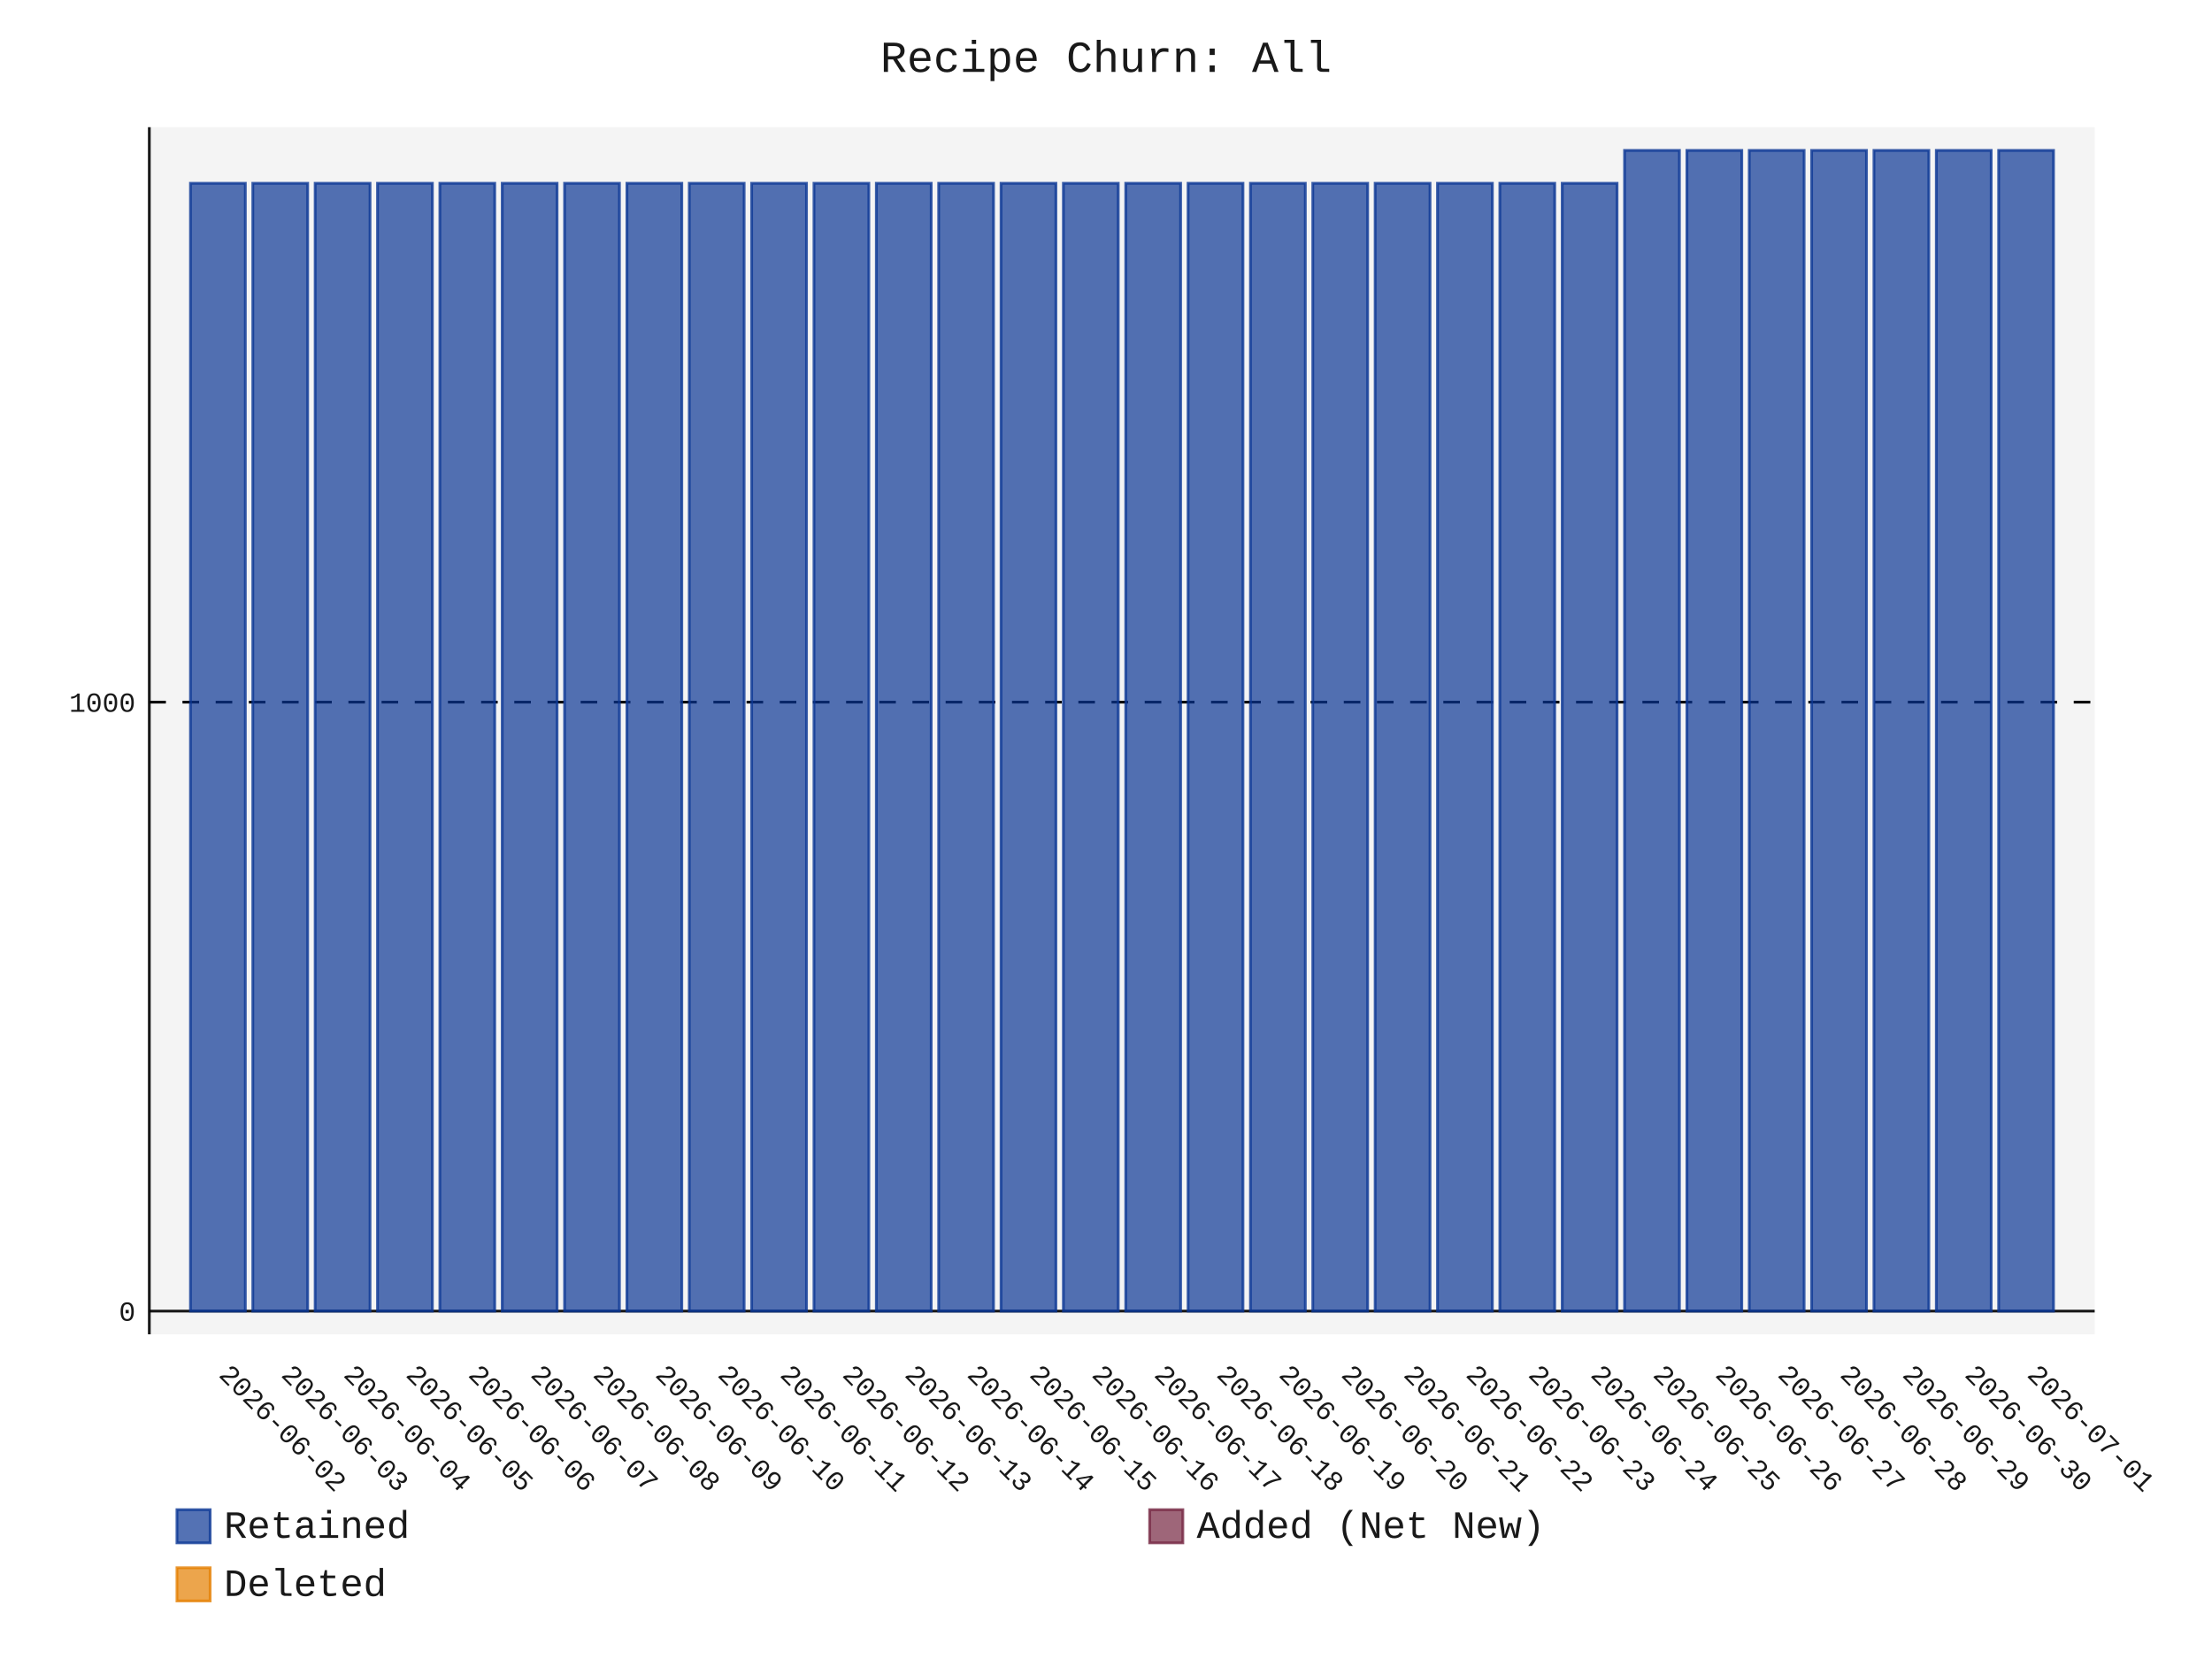
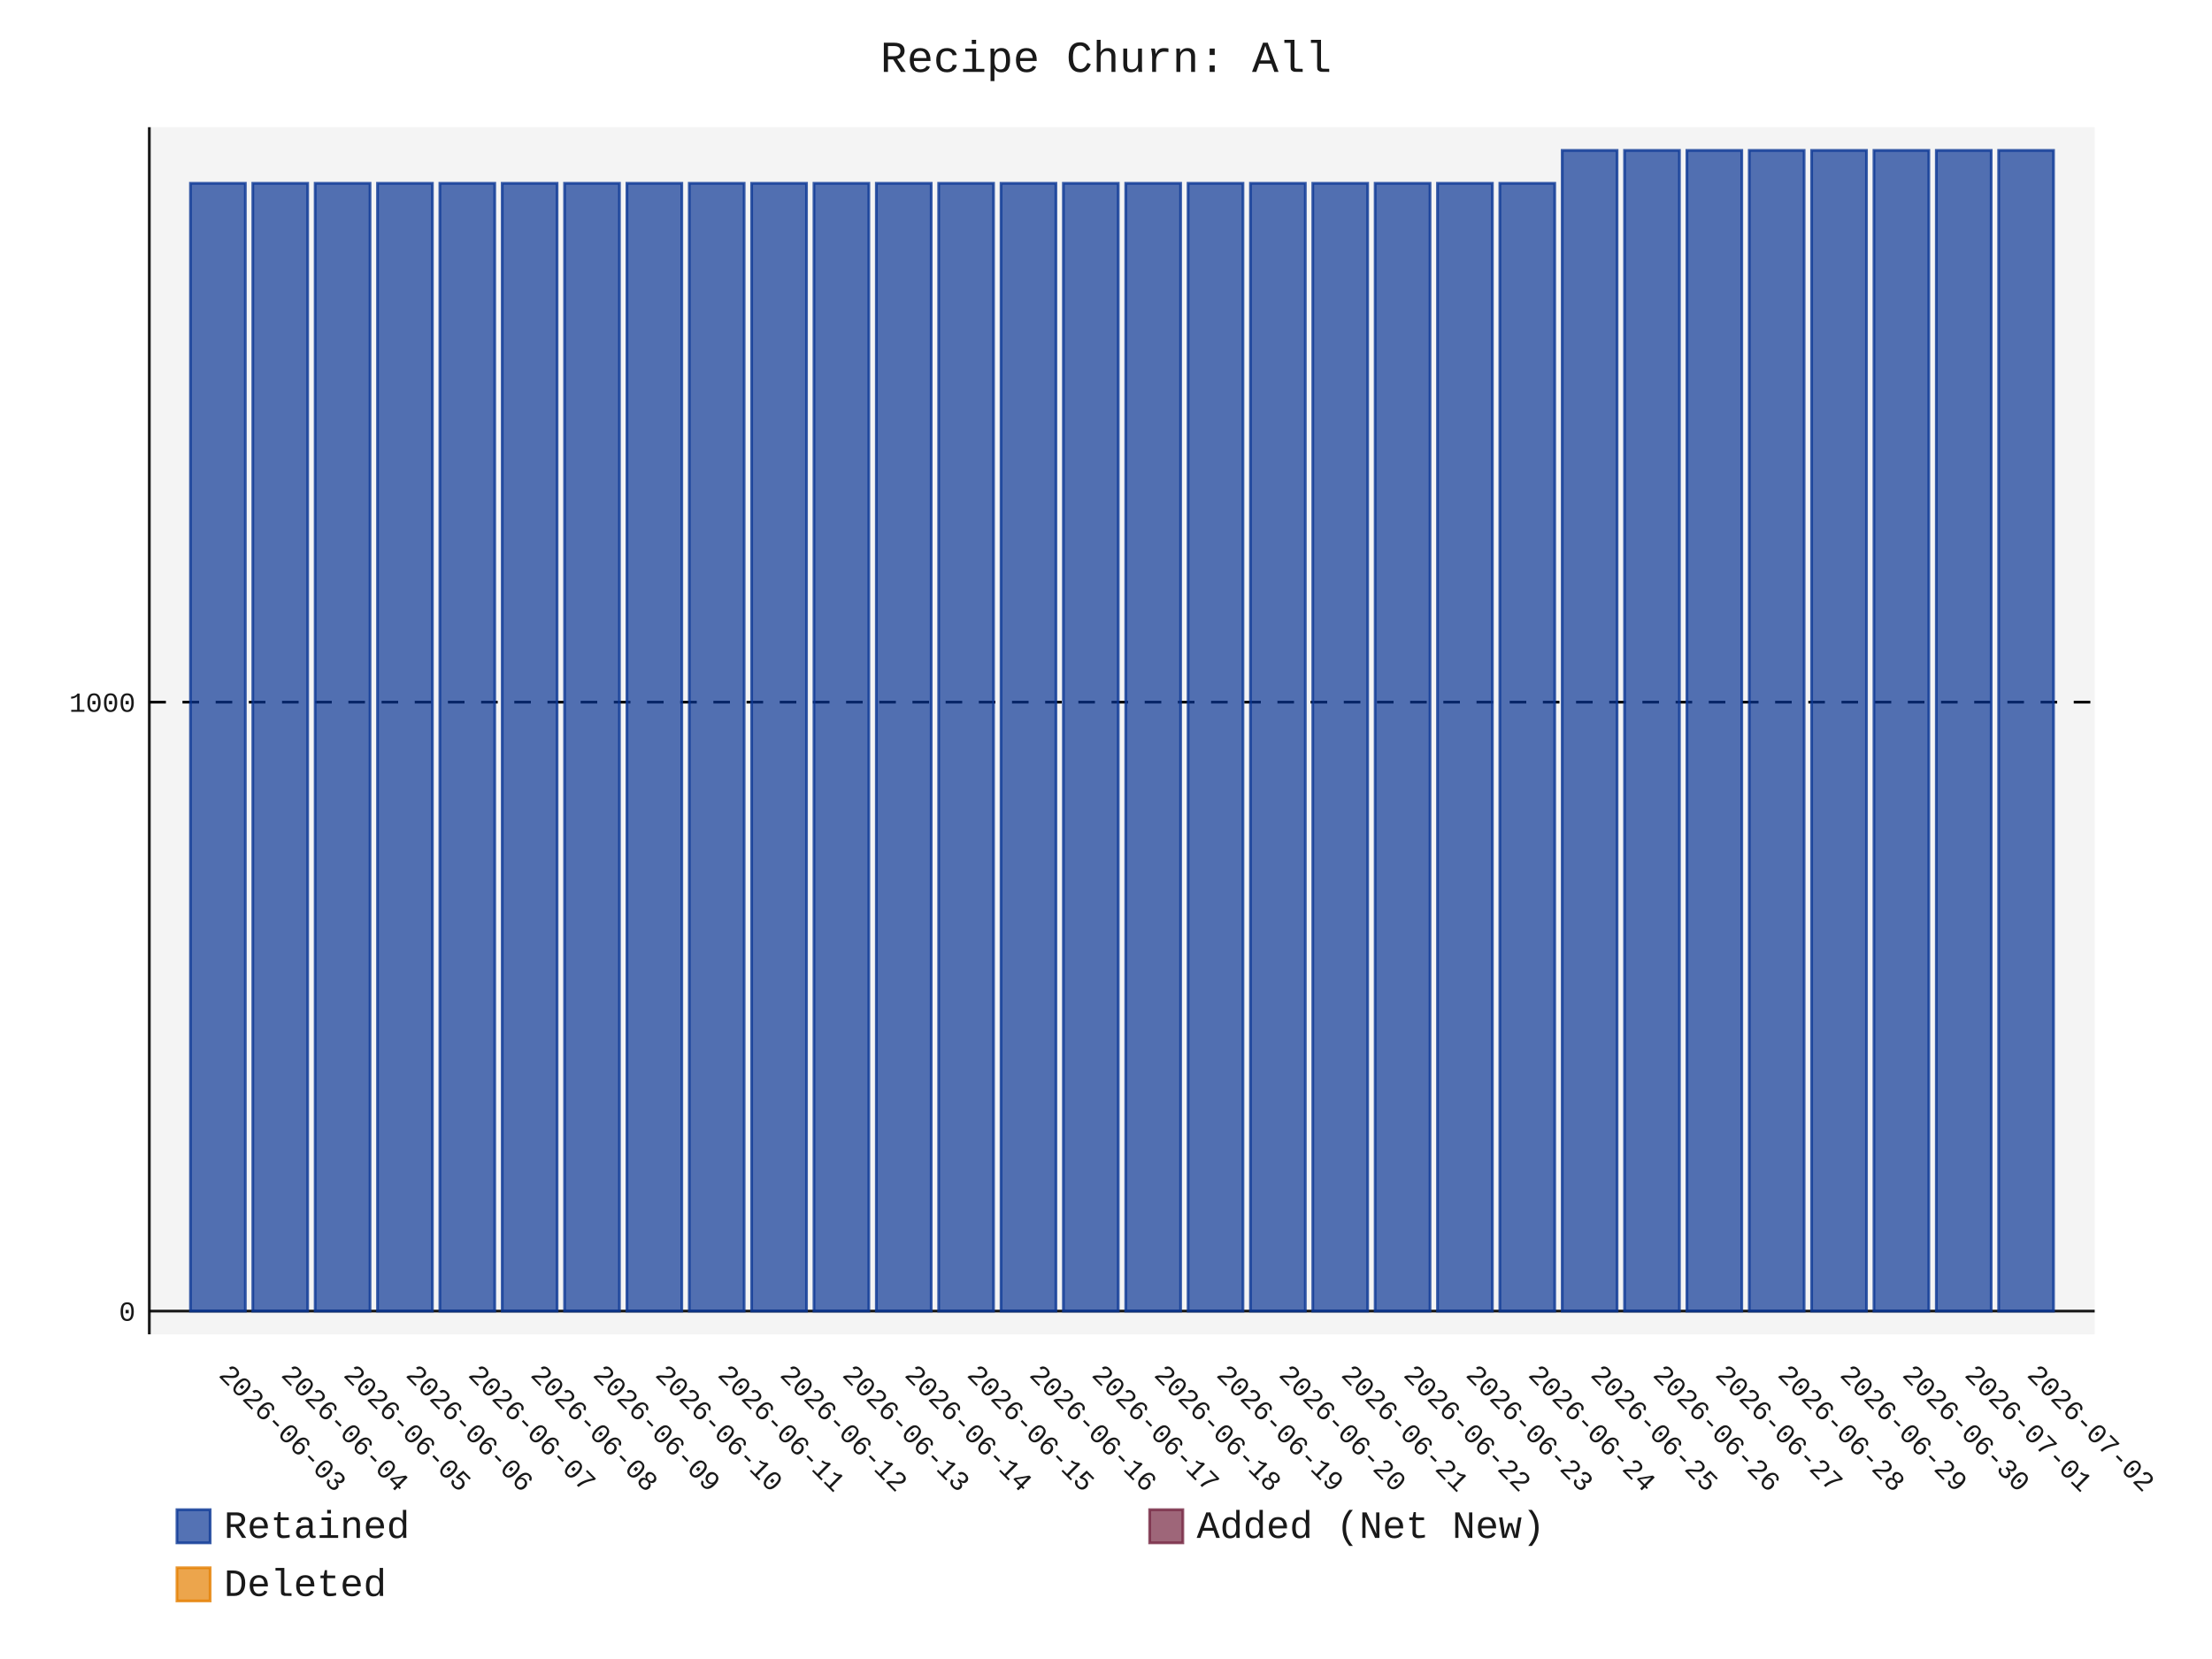
- <svg xmlns="http://www.w3.org/2000/svg" id="chart-e203a3fb-4f64-446a-87d1-d14c23329240" class="pygal-chart" viewBox="0 0 800 600">
+ <svg xmlns="http://www.w3.org/2000/svg" id="chart-c1e83ce4-ac2a-40de-a83b-2159854b187e" class="pygal-chart" viewBox="0 0 800 600">
  <defs>
-     <style type="text/css">#chart-e203a3fb-4f64-446a-87d1-d14c23329240{-webkit-user-select:none;-webkit-font-smoothing:antialiased;font-family:Consolas,"Liberation Mono",Menlo,Courier,monospace}#chart-e203a3fb-4f64-446a-87d1-d14c23329240 .title{font-family:Consolas,"Liberation Mono",Menlo,Courier,monospace;font-size:16px}#chart-e203a3fb-4f64-446a-87d1-d14c23329240 .legends .legend text{font-family:Consolas,"Liberation Mono",Menlo,Courier,monospace;font-size:14px}#chart-e203a3fb-4f64-446a-87d1-d14c23329240 .axis text{font-family:Consolas,"Liberation Mono",Menlo,Courier,monospace;font-size:10px}#chart-e203a3fb-4f64-446a-87d1-d14c23329240 .axis text.major{font-family:Consolas,"Liberation Mono",Menlo,Courier,monospace;font-size:10px}#chart-e203a3fb-4f64-446a-87d1-d14c23329240 .text-overlay text.value{font-family:Consolas,"Liberation Mono",Menlo,Courier,monospace;font-size:16px}#chart-e203a3fb-4f64-446a-87d1-d14c23329240 .text-overlay text.label{font-family:Consolas,"Liberation Mono",Menlo,Courier,monospace;font-size:10px}#chart-e203a3fb-4f64-446a-87d1-d14c23329240 .tooltip{font-family:Consolas,"Liberation Mono",Menlo,Courier,monospace;font-size:14px}#chart-e203a3fb-4f64-446a-87d1-d14c23329240 text.no_data{font-family:Consolas,"Liberation Mono",Menlo,Courier,monospace;font-size:64px}
- #chart-e203a3fb-4f64-446a-87d1-d14c23329240{background-color:transparent}#chart-e203a3fb-4f64-446a-87d1-d14c23329240 path,#chart-e203a3fb-4f64-446a-87d1-d14c23329240 line,#chart-e203a3fb-4f64-446a-87d1-d14c23329240 rect,#chart-e203a3fb-4f64-446a-87d1-d14c23329240 circle{-webkit-transition:150ms;-moz-transition:150ms;transition:150ms}#chart-e203a3fb-4f64-446a-87d1-d14c23329240 .graph &gt; .background{fill:transparent}#chart-e203a3fb-4f64-446a-87d1-d14c23329240 .plot &gt; .background{fill:rgba(240,240,240,0.7)}#chart-e203a3fb-4f64-446a-87d1-d14c23329240 .graph{fill:rgba(0,0,0,0.9)}#chart-e203a3fb-4f64-446a-87d1-d14c23329240 text.no_data{fill:rgba(0,0,0,0.9)}#chart-e203a3fb-4f64-446a-87d1-d14c23329240 .title{fill:rgba(0,0,0,0.9)}#chart-e203a3fb-4f64-446a-87d1-d14c23329240 .legends .legend text{fill:rgba(0,0,0,0.9)}#chart-e203a3fb-4f64-446a-87d1-d14c23329240 .legends .legend:hover text{fill:rgba(0,0,0,0.9)}#chart-e203a3fb-4f64-446a-87d1-d14c23329240 .axis .line{stroke:rgba(0,0,0,0.9)}#chart-e203a3fb-4f64-446a-87d1-d14c23329240 .axis .guide.line{stroke:rgba(0,0,0,0.5)}#chart-e203a3fb-4f64-446a-87d1-d14c23329240 .axis .major.line{stroke:rgba(0,0,0,0.9)}#chart-e203a3fb-4f64-446a-87d1-d14c23329240 .axis text.major{fill:rgba(0,0,0,0.9)}#chart-e203a3fb-4f64-446a-87d1-d14c23329240 .axis.y .guides:hover .guide.line,#chart-e203a3fb-4f64-446a-87d1-d14c23329240 .line-graph .axis.x .guides:hover .guide.line,#chart-e203a3fb-4f64-446a-87d1-d14c23329240 .stackedline-graph .axis.x .guides:hover .guide.line,#chart-e203a3fb-4f64-446a-87d1-d14c23329240 .xy-graph .axis.x .guides:hover .guide.line{stroke:rgba(0,0,0,0.9)}#chart-e203a3fb-4f64-446a-87d1-d14c23329240 .axis .guides:hover text{fill:rgba(0,0,0,0.9)}#chart-e203a3fb-4f64-446a-87d1-d14c23329240 .reactive{fill-opacity:.7;stroke-opacity:.8;stroke-width:1}#chart-e203a3fb-4f64-446a-87d1-d14c23329240 .ci{stroke:rgba(0,0,0,0.9)}#chart-e203a3fb-4f64-446a-87d1-d14c23329240 .reactive.active,#chart-e203a3fb-4f64-446a-87d1-d14c23329240 .active .reactive{fill-opacity:.8;stroke-opacity:.9;stroke-width:4}#chart-e203a3fb-4f64-446a-87d1-d14c23329240 .ci .reactive.active{stroke-width:1.5}#chart-e203a3fb-4f64-446a-87d1-d14c23329240 .series text{fill:rgba(0,0,0,0.9)}#chart-e203a3fb-4f64-446a-87d1-d14c23329240 .tooltip rect{fill:rgba(240,240,240,0.7);stroke:rgba(0,0,0,0.9);-webkit-transition:opacity 150ms;-moz-transition:opacity 150ms;transition:opacity 150ms}#chart-e203a3fb-4f64-446a-87d1-d14c23329240 .tooltip .label{fill:rgba(0,0,0,0.9)}#chart-e203a3fb-4f64-446a-87d1-d14c23329240 .tooltip .label{fill:rgba(0,0,0,0.9)}#chart-e203a3fb-4f64-446a-87d1-d14c23329240 .tooltip .legend{font-size:.8em;fill:rgba(0,0,0,0.5)}#chart-e203a3fb-4f64-446a-87d1-d14c23329240 .tooltip .x_label{font-size:.6em;fill:rgba(0,0,0,0.9)}#chart-e203a3fb-4f64-446a-87d1-d14c23329240 .tooltip .xlink{font-size:.5em;text-decoration:underline}#chart-e203a3fb-4f64-446a-87d1-d14c23329240 .tooltip .value{font-size:1.5em}#chart-e203a3fb-4f64-446a-87d1-d14c23329240 .bound{font-size:.5em}#chart-e203a3fb-4f64-446a-87d1-d14c23329240 .max-value{font-size:.75em;fill:rgba(0,0,0,0.5)}#chart-e203a3fb-4f64-446a-87d1-d14c23329240 .map-element{fill:rgba(240,240,240,0.7);stroke:rgba(0,0,0,0.5) !important}#chart-e203a3fb-4f64-446a-87d1-d14c23329240 .map-element .reactive{fill-opacity:inherit;stroke-opacity:inherit}#chart-e203a3fb-4f64-446a-87d1-d14c23329240 .color-0,#chart-e203a3fb-4f64-446a-87d1-d14c23329240 .color-0 a:visited{stroke:rgb(12,55,149);fill:rgb(12,55,149)}#chart-e203a3fb-4f64-446a-87d1-d14c23329240 .color-1,#chart-e203a3fb-4f64-446a-87d1-d14c23329240 .color-1 a:visited{stroke:rgb(117,38,65);fill:rgb(117,38,65)}#chart-e203a3fb-4f64-446a-87d1-d14c23329240 .color-2,#chart-e203a3fb-4f64-446a-87d1-d14c23329240 .color-2 a:visited{stroke:rgb(228,127,0);fill:rgb(228,127,0)}#chart-e203a3fb-4f64-446a-87d1-d14c23329240 .text-overlay .color-0 text{fill:black}#chart-e203a3fb-4f64-446a-87d1-d14c23329240 .text-overlay .color-1 text{fill:black}#chart-e203a3fb-4f64-446a-87d1-d14c23329240 .text-overlay .color-2 text{fill:black}
- #chart-e203a3fb-4f64-446a-87d1-d14c23329240 text.no_data{text-anchor:middle}#chart-e203a3fb-4f64-446a-87d1-d14c23329240 .guide.line{fill:none}#chart-e203a3fb-4f64-446a-87d1-d14c23329240 .centered{text-anchor:middle}#chart-e203a3fb-4f64-446a-87d1-d14c23329240 .title{text-anchor:middle}#chart-e203a3fb-4f64-446a-87d1-d14c23329240 .legends .legend text{fill-opacity:1}#chart-e203a3fb-4f64-446a-87d1-d14c23329240 .axis.x text{text-anchor:middle}#chart-e203a3fb-4f64-446a-87d1-d14c23329240 .axis.x:not(.web) text[transform]{text-anchor:start}#chart-e203a3fb-4f64-446a-87d1-d14c23329240 .axis.x:not(.web) text[transform].backwards{text-anchor:end}#chart-e203a3fb-4f64-446a-87d1-d14c23329240 .axis.y text{text-anchor:end}#chart-e203a3fb-4f64-446a-87d1-d14c23329240 .axis.y text[transform].backwards{text-anchor:start}#chart-e203a3fb-4f64-446a-87d1-d14c23329240 .axis.y2 text{text-anchor:start}#chart-e203a3fb-4f64-446a-87d1-d14c23329240 .axis.y2 text[transform].backwards{text-anchor:end}#chart-e203a3fb-4f64-446a-87d1-d14c23329240 .axis .guide.line{stroke-dasharray:4,4;stroke:black}#chart-e203a3fb-4f64-446a-87d1-d14c23329240 .axis .major.guide.line{stroke-dasharray:6,6;stroke:black}#chart-e203a3fb-4f64-446a-87d1-d14c23329240 .horizontal .axis.y .guide.line,#chart-e203a3fb-4f64-446a-87d1-d14c23329240 .horizontal .axis.y2 .guide.line,#chart-e203a3fb-4f64-446a-87d1-d14c23329240 .vertical .axis.x .guide.line{opacity:0}#chart-e203a3fb-4f64-446a-87d1-d14c23329240 .horizontal .axis.always_show .guide.line,#chart-e203a3fb-4f64-446a-87d1-d14c23329240 .vertical .axis.always_show .guide.line{opacity:1 !important}#chart-e203a3fb-4f64-446a-87d1-d14c23329240 .axis.y .guides:hover .guide.line,#chart-e203a3fb-4f64-446a-87d1-d14c23329240 .axis.y2 .guides:hover .guide.line,#chart-e203a3fb-4f64-446a-87d1-d14c23329240 .axis.x .guides:hover .guide.line{opacity:1}#chart-e203a3fb-4f64-446a-87d1-d14c23329240 .axis .guides:hover text{opacity:1}#chart-e203a3fb-4f64-446a-87d1-d14c23329240 .nofill{fill:none}#chart-e203a3fb-4f64-446a-87d1-d14c23329240 .subtle-fill{fill-opacity:.2}#chart-e203a3fb-4f64-446a-87d1-d14c23329240 .dot{stroke-width:1px;fill-opacity:1;stroke-opacity:1}#chart-e203a3fb-4f64-446a-87d1-d14c23329240 .dot.active{stroke-width:5px}#chart-e203a3fb-4f64-446a-87d1-d14c23329240 .dot.negative{fill:transparent}#chart-e203a3fb-4f64-446a-87d1-d14c23329240 text,#chart-e203a3fb-4f64-446a-87d1-d14c23329240 tspan{stroke:none !important}#chart-e203a3fb-4f64-446a-87d1-d14c23329240 .series text.active{opacity:1}#chart-e203a3fb-4f64-446a-87d1-d14c23329240 .tooltip rect{fill-opacity:.95;stroke-width:.5}#chart-e203a3fb-4f64-446a-87d1-d14c23329240 .tooltip text{fill-opacity:1}#chart-e203a3fb-4f64-446a-87d1-d14c23329240 .showable{visibility:hidden}#chart-e203a3fb-4f64-446a-87d1-d14c23329240 .showable.shown{visibility:visible}#chart-e203a3fb-4f64-446a-87d1-d14c23329240 .gauge-background{fill:rgba(229,229,229,1);stroke:none}#chart-e203a3fb-4f64-446a-87d1-d14c23329240 .bg-lines{stroke:transparent;stroke-width:2px}</style>
+     <style type="text/css">#chart-c1e83ce4-ac2a-40de-a83b-2159854b187e{-webkit-user-select:none;-webkit-font-smoothing:antialiased;font-family:Consolas,"Liberation Mono",Menlo,Courier,monospace}#chart-c1e83ce4-ac2a-40de-a83b-2159854b187e .title{font-family:Consolas,"Liberation Mono",Menlo,Courier,monospace;font-size:16px}#chart-c1e83ce4-ac2a-40de-a83b-2159854b187e .legends .legend text{font-family:Consolas,"Liberation Mono",Menlo,Courier,monospace;font-size:14px}#chart-c1e83ce4-ac2a-40de-a83b-2159854b187e .axis text{font-family:Consolas,"Liberation Mono",Menlo,Courier,monospace;font-size:10px}#chart-c1e83ce4-ac2a-40de-a83b-2159854b187e .axis text.major{font-family:Consolas,"Liberation Mono",Menlo,Courier,monospace;font-size:10px}#chart-c1e83ce4-ac2a-40de-a83b-2159854b187e .text-overlay text.value{font-family:Consolas,"Liberation Mono",Menlo,Courier,monospace;font-size:16px}#chart-c1e83ce4-ac2a-40de-a83b-2159854b187e .text-overlay text.label{font-family:Consolas,"Liberation Mono",Menlo,Courier,monospace;font-size:10px}#chart-c1e83ce4-ac2a-40de-a83b-2159854b187e .tooltip{font-family:Consolas,"Liberation Mono",Menlo,Courier,monospace;font-size:14px}#chart-c1e83ce4-ac2a-40de-a83b-2159854b187e text.no_data{font-family:Consolas,"Liberation Mono",Menlo,Courier,monospace;font-size:64px}
+ #chart-c1e83ce4-ac2a-40de-a83b-2159854b187e{background-color:transparent}#chart-c1e83ce4-ac2a-40de-a83b-2159854b187e path,#chart-c1e83ce4-ac2a-40de-a83b-2159854b187e line,#chart-c1e83ce4-ac2a-40de-a83b-2159854b187e rect,#chart-c1e83ce4-ac2a-40de-a83b-2159854b187e circle{-webkit-transition:150ms;-moz-transition:150ms;transition:150ms}#chart-c1e83ce4-ac2a-40de-a83b-2159854b187e .graph &gt; .background{fill:transparent}#chart-c1e83ce4-ac2a-40de-a83b-2159854b187e .plot &gt; .background{fill:rgba(240,240,240,0.7)}#chart-c1e83ce4-ac2a-40de-a83b-2159854b187e .graph{fill:rgba(0,0,0,0.9)}#chart-c1e83ce4-ac2a-40de-a83b-2159854b187e text.no_data{fill:rgba(0,0,0,0.9)}#chart-c1e83ce4-ac2a-40de-a83b-2159854b187e .title{fill:rgba(0,0,0,0.9)}#chart-c1e83ce4-ac2a-40de-a83b-2159854b187e .legends .legend text{fill:rgba(0,0,0,0.9)}#chart-c1e83ce4-ac2a-40de-a83b-2159854b187e .legends .legend:hover text{fill:rgba(0,0,0,0.9)}#chart-c1e83ce4-ac2a-40de-a83b-2159854b187e .axis .line{stroke:rgba(0,0,0,0.9)}#chart-c1e83ce4-ac2a-40de-a83b-2159854b187e .axis .guide.line{stroke:rgba(0,0,0,0.5)}#chart-c1e83ce4-ac2a-40de-a83b-2159854b187e .axis .major.line{stroke:rgba(0,0,0,0.9)}#chart-c1e83ce4-ac2a-40de-a83b-2159854b187e .axis text.major{fill:rgba(0,0,0,0.9)}#chart-c1e83ce4-ac2a-40de-a83b-2159854b187e .axis.y .guides:hover .guide.line,#chart-c1e83ce4-ac2a-40de-a83b-2159854b187e .line-graph .axis.x .guides:hover .guide.line,#chart-c1e83ce4-ac2a-40de-a83b-2159854b187e .stackedline-graph .axis.x .guides:hover .guide.line,#chart-c1e83ce4-ac2a-40de-a83b-2159854b187e .xy-graph .axis.x .guides:hover .guide.line{stroke:rgba(0,0,0,0.9)}#chart-c1e83ce4-ac2a-40de-a83b-2159854b187e .axis .guides:hover text{fill:rgba(0,0,0,0.9)}#chart-c1e83ce4-ac2a-40de-a83b-2159854b187e .reactive{fill-opacity:.7;stroke-opacity:.8;stroke-width:1}#chart-c1e83ce4-ac2a-40de-a83b-2159854b187e .ci{stroke:rgba(0,0,0,0.9)}#chart-c1e83ce4-ac2a-40de-a83b-2159854b187e .reactive.active,#chart-c1e83ce4-ac2a-40de-a83b-2159854b187e .active .reactive{fill-opacity:.8;stroke-opacity:.9;stroke-width:4}#chart-c1e83ce4-ac2a-40de-a83b-2159854b187e .ci .reactive.active{stroke-width:1.5}#chart-c1e83ce4-ac2a-40de-a83b-2159854b187e .series text{fill:rgba(0,0,0,0.9)}#chart-c1e83ce4-ac2a-40de-a83b-2159854b187e .tooltip rect{fill:rgba(240,240,240,0.7);stroke:rgba(0,0,0,0.9);-webkit-transition:opacity 150ms;-moz-transition:opacity 150ms;transition:opacity 150ms}#chart-c1e83ce4-ac2a-40de-a83b-2159854b187e .tooltip .label{fill:rgba(0,0,0,0.9)}#chart-c1e83ce4-ac2a-40de-a83b-2159854b187e .tooltip .label{fill:rgba(0,0,0,0.9)}#chart-c1e83ce4-ac2a-40de-a83b-2159854b187e .tooltip .legend{font-size:.8em;fill:rgba(0,0,0,0.5)}#chart-c1e83ce4-ac2a-40de-a83b-2159854b187e .tooltip .x_label{font-size:.6em;fill:rgba(0,0,0,0.9)}#chart-c1e83ce4-ac2a-40de-a83b-2159854b187e .tooltip .xlink{font-size:.5em;text-decoration:underline}#chart-c1e83ce4-ac2a-40de-a83b-2159854b187e .tooltip .value{font-size:1.5em}#chart-c1e83ce4-ac2a-40de-a83b-2159854b187e .bound{font-size:.5em}#chart-c1e83ce4-ac2a-40de-a83b-2159854b187e .max-value{font-size:.75em;fill:rgba(0,0,0,0.5)}#chart-c1e83ce4-ac2a-40de-a83b-2159854b187e .map-element{fill:rgba(240,240,240,0.7);stroke:rgba(0,0,0,0.5) !important}#chart-c1e83ce4-ac2a-40de-a83b-2159854b187e .map-element .reactive{fill-opacity:inherit;stroke-opacity:inherit}#chart-c1e83ce4-ac2a-40de-a83b-2159854b187e .color-0,#chart-c1e83ce4-ac2a-40de-a83b-2159854b187e .color-0 a:visited{stroke:rgb(12,55,149);fill:rgb(12,55,149)}#chart-c1e83ce4-ac2a-40de-a83b-2159854b187e .color-1,#chart-c1e83ce4-ac2a-40de-a83b-2159854b187e .color-1 a:visited{stroke:rgb(117,38,65);fill:rgb(117,38,65)}#chart-c1e83ce4-ac2a-40de-a83b-2159854b187e .color-2,#chart-c1e83ce4-ac2a-40de-a83b-2159854b187e .color-2 a:visited{stroke:rgb(228,127,0);fill:rgb(228,127,0)}#chart-c1e83ce4-ac2a-40de-a83b-2159854b187e .text-overlay .color-0 text{fill:black}#chart-c1e83ce4-ac2a-40de-a83b-2159854b187e .text-overlay .color-1 text{fill:black}#chart-c1e83ce4-ac2a-40de-a83b-2159854b187e .text-overlay .color-2 text{fill:black}
+ #chart-c1e83ce4-ac2a-40de-a83b-2159854b187e text.no_data{text-anchor:middle}#chart-c1e83ce4-ac2a-40de-a83b-2159854b187e .guide.line{fill:none}#chart-c1e83ce4-ac2a-40de-a83b-2159854b187e .centered{text-anchor:middle}#chart-c1e83ce4-ac2a-40de-a83b-2159854b187e .title{text-anchor:middle}#chart-c1e83ce4-ac2a-40de-a83b-2159854b187e .legends .legend text{fill-opacity:1}#chart-c1e83ce4-ac2a-40de-a83b-2159854b187e .axis.x text{text-anchor:middle}#chart-c1e83ce4-ac2a-40de-a83b-2159854b187e .axis.x:not(.web) text[transform]{text-anchor:start}#chart-c1e83ce4-ac2a-40de-a83b-2159854b187e .axis.x:not(.web) text[transform].backwards{text-anchor:end}#chart-c1e83ce4-ac2a-40de-a83b-2159854b187e .axis.y text{text-anchor:end}#chart-c1e83ce4-ac2a-40de-a83b-2159854b187e .axis.y text[transform].backwards{text-anchor:start}#chart-c1e83ce4-ac2a-40de-a83b-2159854b187e .axis.y2 text{text-anchor:start}#chart-c1e83ce4-ac2a-40de-a83b-2159854b187e .axis.y2 text[transform].backwards{text-anchor:end}#chart-c1e83ce4-ac2a-40de-a83b-2159854b187e .axis .guide.line{stroke-dasharray:4,4;stroke:black}#chart-c1e83ce4-ac2a-40de-a83b-2159854b187e .axis .major.guide.line{stroke-dasharray:6,6;stroke:black}#chart-c1e83ce4-ac2a-40de-a83b-2159854b187e .horizontal .axis.y .guide.line,#chart-c1e83ce4-ac2a-40de-a83b-2159854b187e .horizontal .axis.y2 .guide.line,#chart-c1e83ce4-ac2a-40de-a83b-2159854b187e .vertical .axis.x .guide.line{opacity:0}#chart-c1e83ce4-ac2a-40de-a83b-2159854b187e .horizontal .axis.always_show .guide.line,#chart-c1e83ce4-ac2a-40de-a83b-2159854b187e .vertical .axis.always_show .guide.line{opacity:1 !important}#chart-c1e83ce4-ac2a-40de-a83b-2159854b187e .axis.y .guides:hover .guide.line,#chart-c1e83ce4-ac2a-40de-a83b-2159854b187e .axis.y2 .guides:hover .guide.line,#chart-c1e83ce4-ac2a-40de-a83b-2159854b187e .axis.x .guides:hover .guide.line{opacity:1}#chart-c1e83ce4-ac2a-40de-a83b-2159854b187e .axis .guides:hover text{opacity:1}#chart-c1e83ce4-ac2a-40de-a83b-2159854b187e .nofill{fill:none}#chart-c1e83ce4-ac2a-40de-a83b-2159854b187e .subtle-fill{fill-opacity:.2}#chart-c1e83ce4-ac2a-40de-a83b-2159854b187e .dot{stroke-width:1px;fill-opacity:1;stroke-opacity:1}#chart-c1e83ce4-ac2a-40de-a83b-2159854b187e .dot.active{stroke-width:5px}#chart-c1e83ce4-ac2a-40de-a83b-2159854b187e .dot.negative{fill:transparent}#chart-c1e83ce4-ac2a-40de-a83b-2159854b187e text,#chart-c1e83ce4-ac2a-40de-a83b-2159854b187e tspan{stroke:none !important}#chart-c1e83ce4-ac2a-40de-a83b-2159854b187e .series text.active{opacity:1}#chart-c1e83ce4-ac2a-40de-a83b-2159854b187e .tooltip rect{fill-opacity:.95;stroke-width:.5}#chart-c1e83ce4-ac2a-40de-a83b-2159854b187e .tooltip text{fill-opacity:1}#chart-c1e83ce4-ac2a-40de-a83b-2159854b187e .showable{visibility:hidden}#chart-c1e83ce4-ac2a-40de-a83b-2159854b187e .showable.shown{visibility:visible}#chart-c1e83ce4-ac2a-40de-a83b-2159854b187e .gauge-background{fill:rgba(229,229,229,1);stroke:none}#chart-c1e83ce4-ac2a-40de-a83b-2159854b187e .bg-lines{stroke:transparent;stroke-width:2px}</style>
  </defs>
  <g class="graph stackedbar-graph vertical">
    <rect x="0" y="0" width="800" height="600" class="background" />
    <g transform="translate(54, 46)" class="plot">
      <rect x="0" y="0" width="703.574" height="436.574" class="background" />
      <g class="axis y always_show">
        <g class="guides">
          <path d="M0 428.178 h703.574" class="axis major line" />
          <text x="-5" y="431.678" class="major">0</text>
        </g>
        <g class="guides">
          <path d="M0 207.935 h703.574" class="major guide line" />
          <text x="-5" y="211.435" class="major">1000</text>
        </g>
      </g>
      <g class="axis x">
        <path d="M0 0 v436.574" class="line" />
        <g class="guides">
          <path d="M24.805 0 v436.574" class="guide line" />
-           <text x="24.805" y="451.574" class="" transform="rotate(45 24.80548 451.5736)">2026-06-02</text>
+           <text x="24.805" y="451.574" class="" transform="rotate(45 24.80548 451.5736)">2026-06-03</text>
        </g>
        <g class="guides">
          <path d="M47.356 0 v436.574" class="guide line" />
-           <text x="47.356" y="451.574" class="" transform="rotate(45 47.35592 451.5736)">2026-06-03</text>
+           <text x="47.356" y="451.574" class="" transform="rotate(45 47.35592 451.5736)">2026-06-04</text>
        </g>
        <g class="guides">
          <path d="M69.906 0 v436.574" class="guide line" />
-           <text x="69.906" y="451.574" class="" transform="rotate(45 69.90635 451.5736)">2026-06-04</text>
+           <text x="69.906" y="451.574" class="" transform="rotate(45 69.90635 451.5736)">2026-06-05</text>
        </g>
        <g class="guides">
          <path d="M92.457 0 v436.574" class="guide line" />
-           <text x="92.457" y="451.574" class="" transform="rotate(45 92.45679 451.5736)">2026-06-05</text>
+           <text x="92.457" y="451.574" class="" transform="rotate(45 92.45679 451.5736)">2026-06-06</text>
        </g>
        <g class="guides">
          <path d="M115.007 0 v436.574" class="guide line" />
-           <text x="115.007" y="451.574" class="" transform="rotate(45 115.0072 451.5736)">2026-06-06</text>
+           <text x="115.007" y="451.574" class="" transform="rotate(45 115.0072 451.5736)">2026-06-07</text>
        </g>
        <g class="guides">
          <path d="M137.558 0 v436.574" class="guide line" />
-           <text x="137.558" y="451.574" class="" transform="rotate(45 137.5577 451.5736)">2026-06-07</text>
+           <text x="137.558" y="451.574" class="" transform="rotate(45 137.5577 451.5736)">2026-06-08</text>
        </g>
        <g class="guides">
          <path d="M160.108 0 v436.574" class="guide line" />
-           <text x="160.108" y="451.574" class="" transform="rotate(45 160.1081 451.5736)">2026-06-08</text>
+           <text x="160.108" y="451.574" class="" transform="rotate(45 160.1081 451.5736)">2026-06-09</text>
        </g>
        <g class="guides">
          <path d="M182.659 0 v436.574" class="guide line" />
-           <text x="182.659" y="451.574" class="" transform="rotate(45 182.6585 451.5736)">2026-06-09</text>
+           <text x="182.659" y="451.574" class="" transform="rotate(45 182.6585 451.5736)">2026-06-10</text>
        </g>
        <g class="guides">
          <path d="M205.209 0 v436.574" class="guide line" />
-           <text x="205.209" y="451.574" class="" transform="rotate(45 205.209 451.5736)">2026-06-10</text>
+           <text x="205.209" y="451.574" class="" transform="rotate(45 205.209 451.5736)">2026-06-11</text>
        </g>
        <g class="guides">
          <path d="M227.759 0 v436.574" class="guide line" />
-           <text x="227.759" y="451.574" class="" transform="rotate(45 227.7594 451.5736)">2026-06-11</text>
+           <text x="227.759" y="451.574" class="" transform="rotate(45 227.7594 451.5736)">2026-06-12</text>
        </g>
        <g class="guides">
          <path d="M250.31 0 v436.574" class="guide line" />
-           <text x="250.31" y="451.574" class="" transform="rotate(45 250.3098 451.5736)">2026-06-12</text>
+           <text x="250.31" y="451.574" class="" transform="rotate(45 250.3098 451.5736)">2026-06-13</text>
        </g>
        <g class="guides">
          <path d="M272.86 0 v436.574" class="guide line" />
-           <text x="272.86" y="451.574" class="" transform="rotate(45 272.8603 451.5736)">2026-06-13</text>
+           <text x="272.86" y="451.574" class="" transform="rotate(45 272.8603 451.5736)">2026-06-14</text>
        </g>
        <g class="guides">
          <path d="M295.411 0 v436.574" class="guide line" />
-           <text x="295.411" y="451.574" class="" transform="rotate(45 295.4107 451.5736)">2026-06-14</text>
+           <text x="295.411" y="451.574" class="" transform="rotate(45 295.4107 451.5736)">2026-06-15</text>
        </g>
        <g class="guides">
          <path d="M317.961 0 v436.574" class="guide line" />
-           <text x="317.961" y="451.574" class="" transform="rotate(45 317.9611 451.5736)">2026-06-15</text>
+           <text x="317.961" y="451.574" class="" transform="rotate(45 317.9611 451.5736)">2026-06-16</text>
        </g>
        <g class="guides">
          <path d="M340.512 0 v436.574" class="guide line" />
-           <text x="340.512" y="451.574" class="" transform="rotate(45 340.5116 451.5736)">2026-06-16</text>
+           <text x="340.512" y="451.574" class="" transform="rotate(45 340.5116 451.5736)">2026-06-17</text>
        </g>
        <g class="guides">
          <path d="M363.062 0 v436.574" class="guide line" />
-           <text x="363.062" y="451.574" class="" transform="rotate(45 363.062 451.5736)">2026-06-17</text>
+           <text x="363.062" y="451.574" class="" transform="rotate(45 363.062 451.5736)">2026-06-18</text>
        </g>
        <g class="guides">
          <path d="M385.612 0 v436.574" class="guide line" />
-           <text x="385.612" y="451.574" class="" transform="rotate(45 385.6125 451.5736)">2026-06-18</text>
+           <text x="385.612" y="451.574" class="" transform="rotate(45 385.6125 451.5736)">2026-06-19</text>
        </g>
        <g class="guides">
          <path d="M408.163 0 v436.574" class="guide line" />
-           <text x="408.163" y="451.574" class="" transform="rotate(45 408.1629 451.5736)">2026-06-19</text>
+           <text x="408.163" y="451.574" class="" transform="rotate(45 408.1629 451.5736)">2026-06-20</text>
        </g>
        <g class="guides">
          <path d="M430.713 0 v436.574" class="guide line" />
-           <text x="430.713" y="451.574" class="" transform="rotate(45 430.7133 451.5736)">2026-06-20</text>
+           <text x="430.713" y="451.574" class="" transform="rotate(45 430.7133 451.5736)">2026-06-21</text>
        </g>
        <g class="guides">
          <path d="M453.264 0 v436.574" class="guide line" />
-           <text x="453.264" y="451.574" class="" transform="rotate(45 453.2638 451.5736)">2026-06-21</text>
+           <text x="453.264" y="451.574" class="" transform="rotate(45 453.2638 451.5736)">2026-06-22</text>
        </g>
        <g class="guides">
          <path d="M475.814 0 v436.574" class="guide line" />
-           <text x="475.814" y="451.574" class="" transform="rotate(45 475.8142 451.5736)">2026-06-22</text>
+           <text x="475.814" y="451.574" class="" transform="rotate(45 475.8142 451.5736)">2026-06-23</text>
        </g>
        <g class="guides">
          <path d="M498.365 0 v436.574" class="guide line" />
-           <text x="498.365" y="451.574" class="" transform="rotate(45 498.3646 451.5736)">2026-06-23</text>
+           <text x="498.365" y="451.574" class="" transform="rotate(45 498.3646 451.5736)">2026-06-24</text>
        </g>
        <g class="guides">
          <path d="M520.915 0 v436.574" class="guide line" />
-           <text x="520.915" y="451.574" class="" transform="rotate(45 520.9151 451.5736)">2026-06-24</text>
+           <text x="520.915" y="451.574" class="" transform="rotate(45 520.9151 451.5736)">2026-06-25</text>
        </g>
        <g class="guides">
          <path d="M543.466 0 v436.574" class="guide line" />
-           <text x="543.465" y="451.574" class="" transform="rotate(45 543.4655 451.5736)">2026-06-25</text>
+           <text x="543.465" y="451.574" class="" transform="rotate(45 543.4655 451.5736)">2026-06-26</text>
        </g>
        <g class="guides">
          <path d="M566.016 0 v436.574" class="guide line" />
-           <text x="566.016" y="451.574" class="" transform="rotate(45 566.0159 451.5736)">2026-06-26</text>
+           <text x="566.016" y="451.574" class="" transform="rotate(45 566.0159 451.5736)">2026-06-27</text>
        </g>
        <g class="guides">
          <path d="M588.566 0 v436.574" class="guide line" />
-           <text x="588.566" y="451.574" class="" transform="rotate(45 588.5664 451.5736)">2026-06-27</text>
+           <text x="588.566" y="451.574" class="" transform="rotate(45 588.5664 451.5736)">2026-06-28</text>
        </g>
        <g class="guides">
          <path d="M611.117 0 v436.574" class="guide line" />
-           <text x="611.117" y="451.574" class="" transform="rotate(45 611.1168 451.5736)">2026-06-28</text>
+           <text x="611.117" y="451.574" class="" transform="rotate(45 611.1168 451.5736)">2026-06-29</text>
        </g>
        <g class="guides">
          <path d="M633.667 0 v436.574" class="guide line" />
-           <text x="633.667" y="451.574" class="" transform="rotate(45 633.6672 451.5736)">2026-06-29</text>
+           <text x="633.667" y="451.574" class="" transform="rotate(45 633.6672 451.5736)">2026-06-30</text>
        </g>
        <g class="guides">
          <path d="M656.218 0 v436.574" class="guide line" />
-           <text x="656.218" y="451.574" class="" transform="rotate(45 656.2177 451.5736)">2026-06-30</text>
+           <text x="656.218" y="451.574" class="" transform="rotate(45 656.2177 451.5736)">2026-07-01</text>
        </g>
        <g class="guides">
          <path d="M678.768 0 v436.574" class="guide line" />
-           <text x="678.768" y="451.574" class="" transform="rotate(45 678.7681 451.5736)">2026-07-01</text>
+           <text x="678.768" y="451.574" class="" transform="rotate(45 678.7681 451.5736)">2026-07-02</text>
        </g>
      </g>
      <g class="series serie-0 color-0">
        <g class="bars">
          <g class="bar">
            <rect x="14.883" y="20.289" rx="0" ry="0" width="19.844" height="407.889" class="rect reactive tooltip-trigger" />
          </g>
          <g class="bar">
            <rect x="37.434" y="20.289" rx="0" ry="0" width="19.844" height="407.889" class="rect reactive tooltip-trigger" />
          </g>
          <g class="bar">
            <rect x="59.984" y="20.289" rx="0" ry="0" width="19.844" height="407.889" class="rect reactive tooltip-trigger" />
          </g>
          <g class="bar">
            <rect x="82.535" y="20.289" rx="0" ry="0" width="19.844" height="407.889" class="rect reactive tooltip-trigger" />
          </g>
          <g class="bar">
            <rect x="105.085" y="20.289" rx="0" ry="0" width="19.844" height="407.889" class="rect reactive tooltip-trigger" />
          </g>
          <g class="bar">
            <rect x="127.635" y="20.289" rx="0" ry="0" width="19.844" height="407.889" class="rect reactive tooltip-trigger" />
          </g>
          <g class="bar">
            <rect x="150.186" y="20.289" rx="0" ry="0" width="19.844" height="407.889" class="rect reactive tooltip-trigger" />
          </g>
          <g class="bar">
            <rect x="172.736" y="20.289" rx="0" ry="0" width="19.844" height="407.889" class="rect reactive tooltip-trigger" />
          </g>
          <g class="bar">
            <rect x="195.287" y="20.289" rx="0" ry="0" width="19.844" height="407.889" class="rect reactive tooltip-trigger" />
          </g>
          <g class="bar">
            <rect x="217.837" y="20.289" rx="0" ry="0" width="19.844" height="407.889" class="rect reactive tooltip-trigger" />
          </g>
          <g class="bar">
            <rect x="240.388" y="20.289" rx="0" ry="0" width="19.844" height="407.889" class="rect reactive tooltip-trigger" />
          </g>
          <g class="bar">
            <rect x="262.938" y="20.289" rx="0" ry="0" width="19.844" height="407.889" class="rect reactive tooltip-trigger" />
          </g>
          <g class="bar">
            <rect x="285.489" y="20.289" rx="0" ry="0" width="19.844" height="407.889" class="rect reactive tooltip-trigger" />
          </g>
          <g class="bar">
            <rect x="308.039" y="20.289" rx="0" ry="0" width="19.844" height="407.889" class="rect reactive tooltip-trigger" />
          </g>
          <g class="bar">
            <rect x="330.589" y="20.289" rx="0" ry="0" width="19.844" height="407.889" class="rect reactive tooltip-trigger" />
          </g>
          <g class="bar">
            <rect x="353.14" y="20.289" rx="0" ry="0" width="19.844" height="407.889" class="rect reactive tooltip-trigger" />
          </g>
          <g class="bar">
            <rect x="375.69" y="20.289" rx="0" ry="0" width="19.844" height="407.889" class="rect reactive tooltip-trigger" />
          </g>
          <g class="bar">
            <rect x="398.241" y="20.289" rx="0" ry="0" width="19.844" height="407.889" class="rect reactive tooltip-trigger" />
          </g>
          <g class="bar">
            <rect x="420.791" y="20.289" rx="0" ry="0" width="19.844" height="407.889" class="rect reactive tooltip-trigger" />
          </g>
          <g class="bar">
            <rect x="443.342" y="20.289" rx="0" ry="0" width="19.844" height="407.889" class="rect reactive tooltip-trigger" />
          </g>
          <g class="bar">
            <rect x="465.892" y="20.289" rx="0" ry="0" width="19.844" height="407.889" class="rect reactive tooltip-trigger" />
          </g>
          <g class="bar">
            <rect x="488.442" y="20.289" rx="0" ry="0" width="19.844" height="407.889" class="rect reactive tooltip-trigger" />
          </g>
          <g class="bar">
-             <rect x="510.993" y="20.289" rx="0" ry="0" width="19.844" height="407.889" class="rect reactive tooltip-trigger" />
+             <rect x="510.993" y="8.396" rx="0" ry="0" width="19.844" height="419.782" class="rect reactive tooltip-trigger" />
          </g>
          <g class="bar">
            <rect x="533.543" y="8.396" rx="0" ry="0" width="19.844" height="419.782" class="rect reactive tooltip-trigger" />
          </g>
          <g class="bar">
            <rect x="556.094" y="8.396" rx="0" ry="0" width="19.844" height="419.782" class="rect reactive tooltip-trigger" />
          </g>
          <g class="bar">
            <rect x="578.644" y="8.396" rx="0" ry="0" width="19.844" height="419.782" class="rect reactive tooltip-trigger" />
          </g>
          <g class="bar">
            <rect x="601.195" y="8.396" rx="0" ry="0" width="19.844" height="419.782" class="rect reactive tooltip-trigger" />
          </g>
          <g class="bar">
            <rect x="623.745" y="8.396" rx="0" ry="0" width="19.844" height="419.782" class="rect reactive tooltip-trigger" />
          </g>
          <g class="bar">
            <rect x="646.295" y="8.396" rx="0" ry="0" width="19.844" height="419.782" class="rect reactive tooltip-trigger" />
          </g>
          <g class="bar">
            <rect x="668.846" y="8.396" rx="0" ry="0" width="19.844" height="419.782" class="rect reactive tooltip-trigger" />
          </g>
        </g>
      </g>
      <g class="series serie-1 color-1">
        <g class="bars">
          <g class="bar">
            <rect x="14.883" y="20.289" rx="0" ry="0" width="19.844" height="0.0" class="rect reactive tooltip-trigger" />
          </g>
          <g class="bar">
            <rect x="37.434" y="20.289" rx="0" ry="0" width="19.844" height="0.0" class="rect reactive tooltip-trigger" />
          </g>
          <g class="bar">
            <rect x="59.984" y="20.289" rx="0" ry="0" width="19.844" height="0.0" class="rect reactive tooltip-trigger" />
          </g>
          <g class="bar">
            <rect x="82.535" y="20.289" rx="0" ry="0" width="19.844" height="0.0" class="rect reactive tooltip-trigger" />
          </g>
          <g class="bar">
            <rect x="105.085" y="20.289" rx="0" ry="0" width="19.844" height="0.0" class="rect reactive tooltip-trigger" />
          </g>
          <g class="bar">
            <rect x="127.635" y="20.289" rx="0" ry="0" width="19.844" height="0.0" class="rect reactive tooltip-trigger" />
          </g>
          <g class="bar">
            <rect x="150.186" y="20.289" rx="0" ry="0" width="19.844" height="0.0" class="rect reactive tooltip-trigger" />
          </g>
          <g class="bar">
            <rect x="172.736" y="20.289" rx="0" ry="0" width="19.844" height="0.0" class="rect reactive tooltip-trigger" />
          </g>
          <g class="bar">
            <rect x="195.287" y="20.289" rx="0" ry="0" width="19.844" height="0.0" class="rect reactive tooltip-trigger" />
          </g>
          <g class="bar">
            <rect x="217.837" y="20.289" rx="0" ry="0" width="19.844" height="0.0" class="rect reactive tooltip-trigger" />
          </g>
          <g class="bar">
            <rect x="240.388" y="20.289" rx="0" ry="0" width="19.844" height="0.0" class="rect reactive tooltip-trigger" />
          </g>
          <g class="bar">
            <rect x="262.938" y="20.289" rx="0" ry="0" width="19.844" height="0.0" class="rect reactive tooltip-trigger" />
          </g>
          <g class="bar">
            <rect x="285.489" y="20.289" rx="0" ry="0" width="19.844" height="0.0" class="rect reactive tooltip-trigger" />
          </g>
          <g class="bar">
            <rect x="308.039" y="20.289" rx="0" ry="0" width="19.844" height="0.0" class="rect reactive tooltip-trigger" />
          </g>
          <g class="bar">
            <rect x="330.589" y="20.289" rx="0" ry="0" width="19.844" height="0.0" class="rect reactive tooltip-trigger" />
          </g>
          <g class="bar">
            <rect x="353.14" y="20.289" rx="0" ry="0" width="19.844" height="0.0" class="rect reactive tooltip-trigger" />
          </g>
          <g class="bar">
            <rect x="375.69" y="20.289" rx="0" ry="0" width="19.844" height="0.0" class="rect reactive tooltip-trigger" />
          </g>
          <g class="bar">
            <rect x="398.241" y="20.289" rx="0" ry="0" width="19.844" height="0.0" class="rect reactive tooltip-trigger" />
          </g>
          <g class="bar">
            <rect x="420.791" y="20.289" rx="0" ry="0" width="19.844" height="0.0" class="rect reactive tooltip-trigger" />
          </g>
          <g class="bar">
            <rect x="443.342" y="20.289" rx="0" ry="0" width="19.844" height="0.0" class="rect reactive tooltip-trigger" />
          </g>
          <g class="bar">
            <rect x="465.892" y="20.289" rx="0" ry="0" width="19.844" height="0.0" class="rect reactive tooltip-trigger" />
          </g>
          <g class="bar">
            <rect x="488.442" y="20.289" rx="0" ry="0" width="19.844" height="0.0" class="rect reactive tooltip-trigger" />
          </g>
          <g class="bar">
-             <rect x="510.993" y="20.289" rx="0" ry="0" width="19.844" height="0.0" class="rect reactive tooltip-trigger" />
+             <rect x="510.993" y="8.396" rx="0" ry="0" width="19.844" height="0.0" class="rect reactive tooltip-trigger" />
          </g>
          <g class="bar">
            <rect x="533.543" y="8.396" rx="0" ry="0" width="19.844" height="0.0" class="rect reactive tooltip-trigger" />
          </g>
          <g class="bar">
            <rect x="556.094" y="8.396" rx="0" ry="0" width="19.844" height="0.0" class="rect reactive tooltip-trigger" />
          </g>
          <g class="bar">
            <rect x="578.644" y="8.396" rx="0" ry="0" width="19.844" height="0.0" class="rect reactive tooltip-trigger" />
          </g>
          <g class="bar">
            <rect x="601.195" y="8.396" rx="0" ry="0" width="19.844" height="0.0" class="rect reactive tooltip-trigger" />
          </g>
          <g class="bar">
            <rect x="623.745" y="8.396" rx="0" ry="0" width="19.844" height="0.0" class="rect reactive tooltip-trigger" />
          </g>
          <g class="bar">
            <rect x="646.295" y="8.396" rx="0" ry="0" width="19.844" height="0.0" class="rect reactive tooltip-trigger" />
          </g>
          <g class="bar">
            <rect x="668.846" y="8.396" rx="0" ry="0" width="19.844" height="0.0" class="rect reactive tooltip-trigger" />
          </g>
        </g>
      </g>
      <g class="series serie-2 color-2">
        <g class="bars">
          <g class="bar">
            <rect x="14.883" y="20.289" rx="0" ry="0" width="19.844" height="0.0" class="rect reactive tooltip-trigger" />
          </g>
          <g class="bar">
            <rect x="37.434" y="20.289" rx="0" ry="0" width="19.844" height="0.0" class="rect reactive tooltip-trigger" />
          </g>
          <g class="bar">
            <rect x="59.984" y="20.289" rx="0" ry="0" width="19.844" height="0.0" class="rect reactive tooltip-trigger" />
          </g>
          <g class="bar">
            <rect x="82.535" y="20.289" rx="0" ry="0" width="19.844" height="0.0" class="rect reactive tooltip-trigger" />
          </g>
          <g class="bar">
            <rect x="105.085" y="20.289" rx="0" ry="0" width="19.844" height="0.0" class="rect reactive tooltip-trigger" />
          </g>
          <g class="bar">
            <rect x="127.635" y="20.289" rx="0" ry="0" width="19.844" height="0.0" class="rect reactive tooltip-trigger" />
          </g>
          <g class="bar">
            <rect x="150.186" y="20.289" rx="0" ry="0" width="19.844" height="0.0" class="rect reactive tooltip-trigger" />
          </g>
          <g class="bar">
            <rect x="172.736" y="20.289" rx="0" ry="0" width="19.844" height="0.0" class="rect reactive tooltip-trigger" />
          </g>
          <g class="bar">
            <rect x="195.287" y="20.289" rx="0" ry="0" width="19.844" height="0.0" class="rect reactive tooltip-trigger" />
          </g>
          <g class="bar">
            <rect x="217.837" y="20.289" rx="0" ry="0" width="19.844" height="0.0" class="rect reactive tooltip-trigger" />
          </g>
          <g class="bar">
            <rect x="240.388" y="20.289" rx="0" ry="0" width="19.844" height="0.0" class="rect reactive tooltip-trigger" />
          </g>
          <g class="bar">
            <rect x="262.938" y="20.289" rx="0" ry="0" width="19.844" height="0.0" class="rect reactive tooltip-trigger" />
          </g>
          <g class="bar">
            <rect x="285.489" y="20.289" rx="0" ry="0" width="19.844" height="0.0" class="rect reactive tooltip-trigger" />
          </g>
          <g class="bar">
            <rect x="308.039" y="20.289" rx="0" ry="0" width="19.844" height="0.0" class="rect reactive tooltip-trigger" />
          </g>
          <g class="bar">
            <rect x="330.589" y="20.289" rx="0" ry="0" width="19.844" height="0.0" class="rect reactive tooltip-trigger" />
          </g>
          <g class="bar">
            <rect x="353.14" y="20.289" rx="0" ry="0" width="19.844" height="0.0" class="rect reactive tooltip-trigger" />
          </g>
          <g class="bar">
            <rect x="375.69" y="20.289" rx="0" ry="0" width="19.844" height="0.0" class="rect reactive tooltip-trigger" />
          </g>
          <g class="bar">
            <rect x="398.241" y="20.289" rx="0" ry="0" width="19.844" height="0.0" class="rect reactive tooltip-trigger" />
          </g>
          <g class="bar">
            <rect x="420.791" y="20.289" rx="0" ry="0" width="19.844" height="0.0" class="rect reactive tooltip-trigger" />
          </g>
          <g class="bar">
            <rect x="443.342" y="20.289" rx="0" ry="0" width="19.844" height="0.0" class="rect reactive tooltip-trigger" />
          </g>
          <g class="bar">
            <rect x="465.892" y="20.289" rx="0" ry="0" width="19.844" height="0.0" class="rect reactive tooltip-trigger" />
          </g>
          <g class="bar">
            <rect x="488.442" y="20.289" rx="0" ry="0" width="19.844" height="0.0" class="rect reactive tooltip-trigger" />
          </g>
          <g class="bar">
-             <rect x="510.993" y="20.289" rx="0" ry="0" width="19.844" height="0.0" class="rect reactive tooltip-trigger" />
+             <rect x="510.993" y="8.396" rx="0" ry="0" width="19.844" height="0.0" class="rect reactive tooltip-trigger" />
          </g>
          <g class="bar">
            <rect x="533.543" y="8.396" rx="0" ry="0" width="19.844" height="0.0" class="rect reactive tooltip-trigger" />
          </g>
          <g class="bar">
            <rect x="556.094" y="8.396" rx="0" ry="0" width="19.844" height="0.0" class="rect reactive tooltip-trigger" />
          </g>
          <g class="bar">
            <rect x="578.644" y="8.396" rx="0" ry="0" width="19.844" height="0.0" class="rect reactive tooltip-trigger" />
          </g>
          <g class="bar">
            <rect x="601.195" y="8.396" rx="0" ry="0" width="19.844" height="0.0" class="rect reactive tooltip-trigger" />
          </g>
          <g class="bar">
            <rect x="623.745" y="8.396" rx="0" ry="0" width="19.844" height="0.0" class="rect reactive tooltip-trigger" />
          </g>
          <g class="bar">
            <rect x="646.295" y="8.396" rx="0" ry="0" width="19.844" height="0.0" class="rect reactive tooltip-trigger" />
          </g>
          <g class="bar">
            <rect x="668.846" y="8.396" rx="0" ry="0" width="19.844" height="0.0" class="rect reactive tooltip-trigger" />
          </g>
        </g>
      </g>
    </g>
    <g class="titles">
      <text x="400.0" y="26" class="title plot_title">Recipe Churn: All</text>
    </g>
    <g transform="translate(54, 46)" class="plot overlay">
      <g class="series serie-0 color-0" />
      <g class="series serie-1 color-1" />
      <g class="series serie-2 color-2" />
    </g>
    <g transform="translate(54, 46)" class="plot text-overlay">
      <g class="series serie-0 color-0" />
      <g class="series serie-1 color-1" />
      <g class="series serie-2 color-2" />
    </g>
    <g transform="translate(54, 46)" class="plot tooltip-overlay">
      <g transform="translate(0 0)" style="opacity: 0" class="tooltip">
        <rect rx="0" ry="0" width="0" height="0" class="tooltip-box" />
        <g class="text" />
      </g>
    </g>
    <g transform="translate(64, 545)" class="legends">
      <g id="activate-serie-0" class="legend reactive activate-serie">
        <rect x="0.0" y="1.0" width="12" height="12" class="color-0 reactive" />
        <text x="17.0" y="11.2">Retained</text>
      </g>
      <g id="activate-serie-1" class="legend reactive activate-serie">
        <rect x="351.787" y="1.0" width="12" height="12" class="color-1 reactive" />
        <text x="368.787" y="11.2">Added (Net New)</text>
      </g>
      <g id="activate-serie-2" class="legend reactive activate-serie">
        <rect x="0.0" y="22.0" width="12" height="12" class="color-2 reactive" />
        <text x="17.0" y="32.2">Deleted</text>
      </g>
    </g>
  </g>
</svg>
